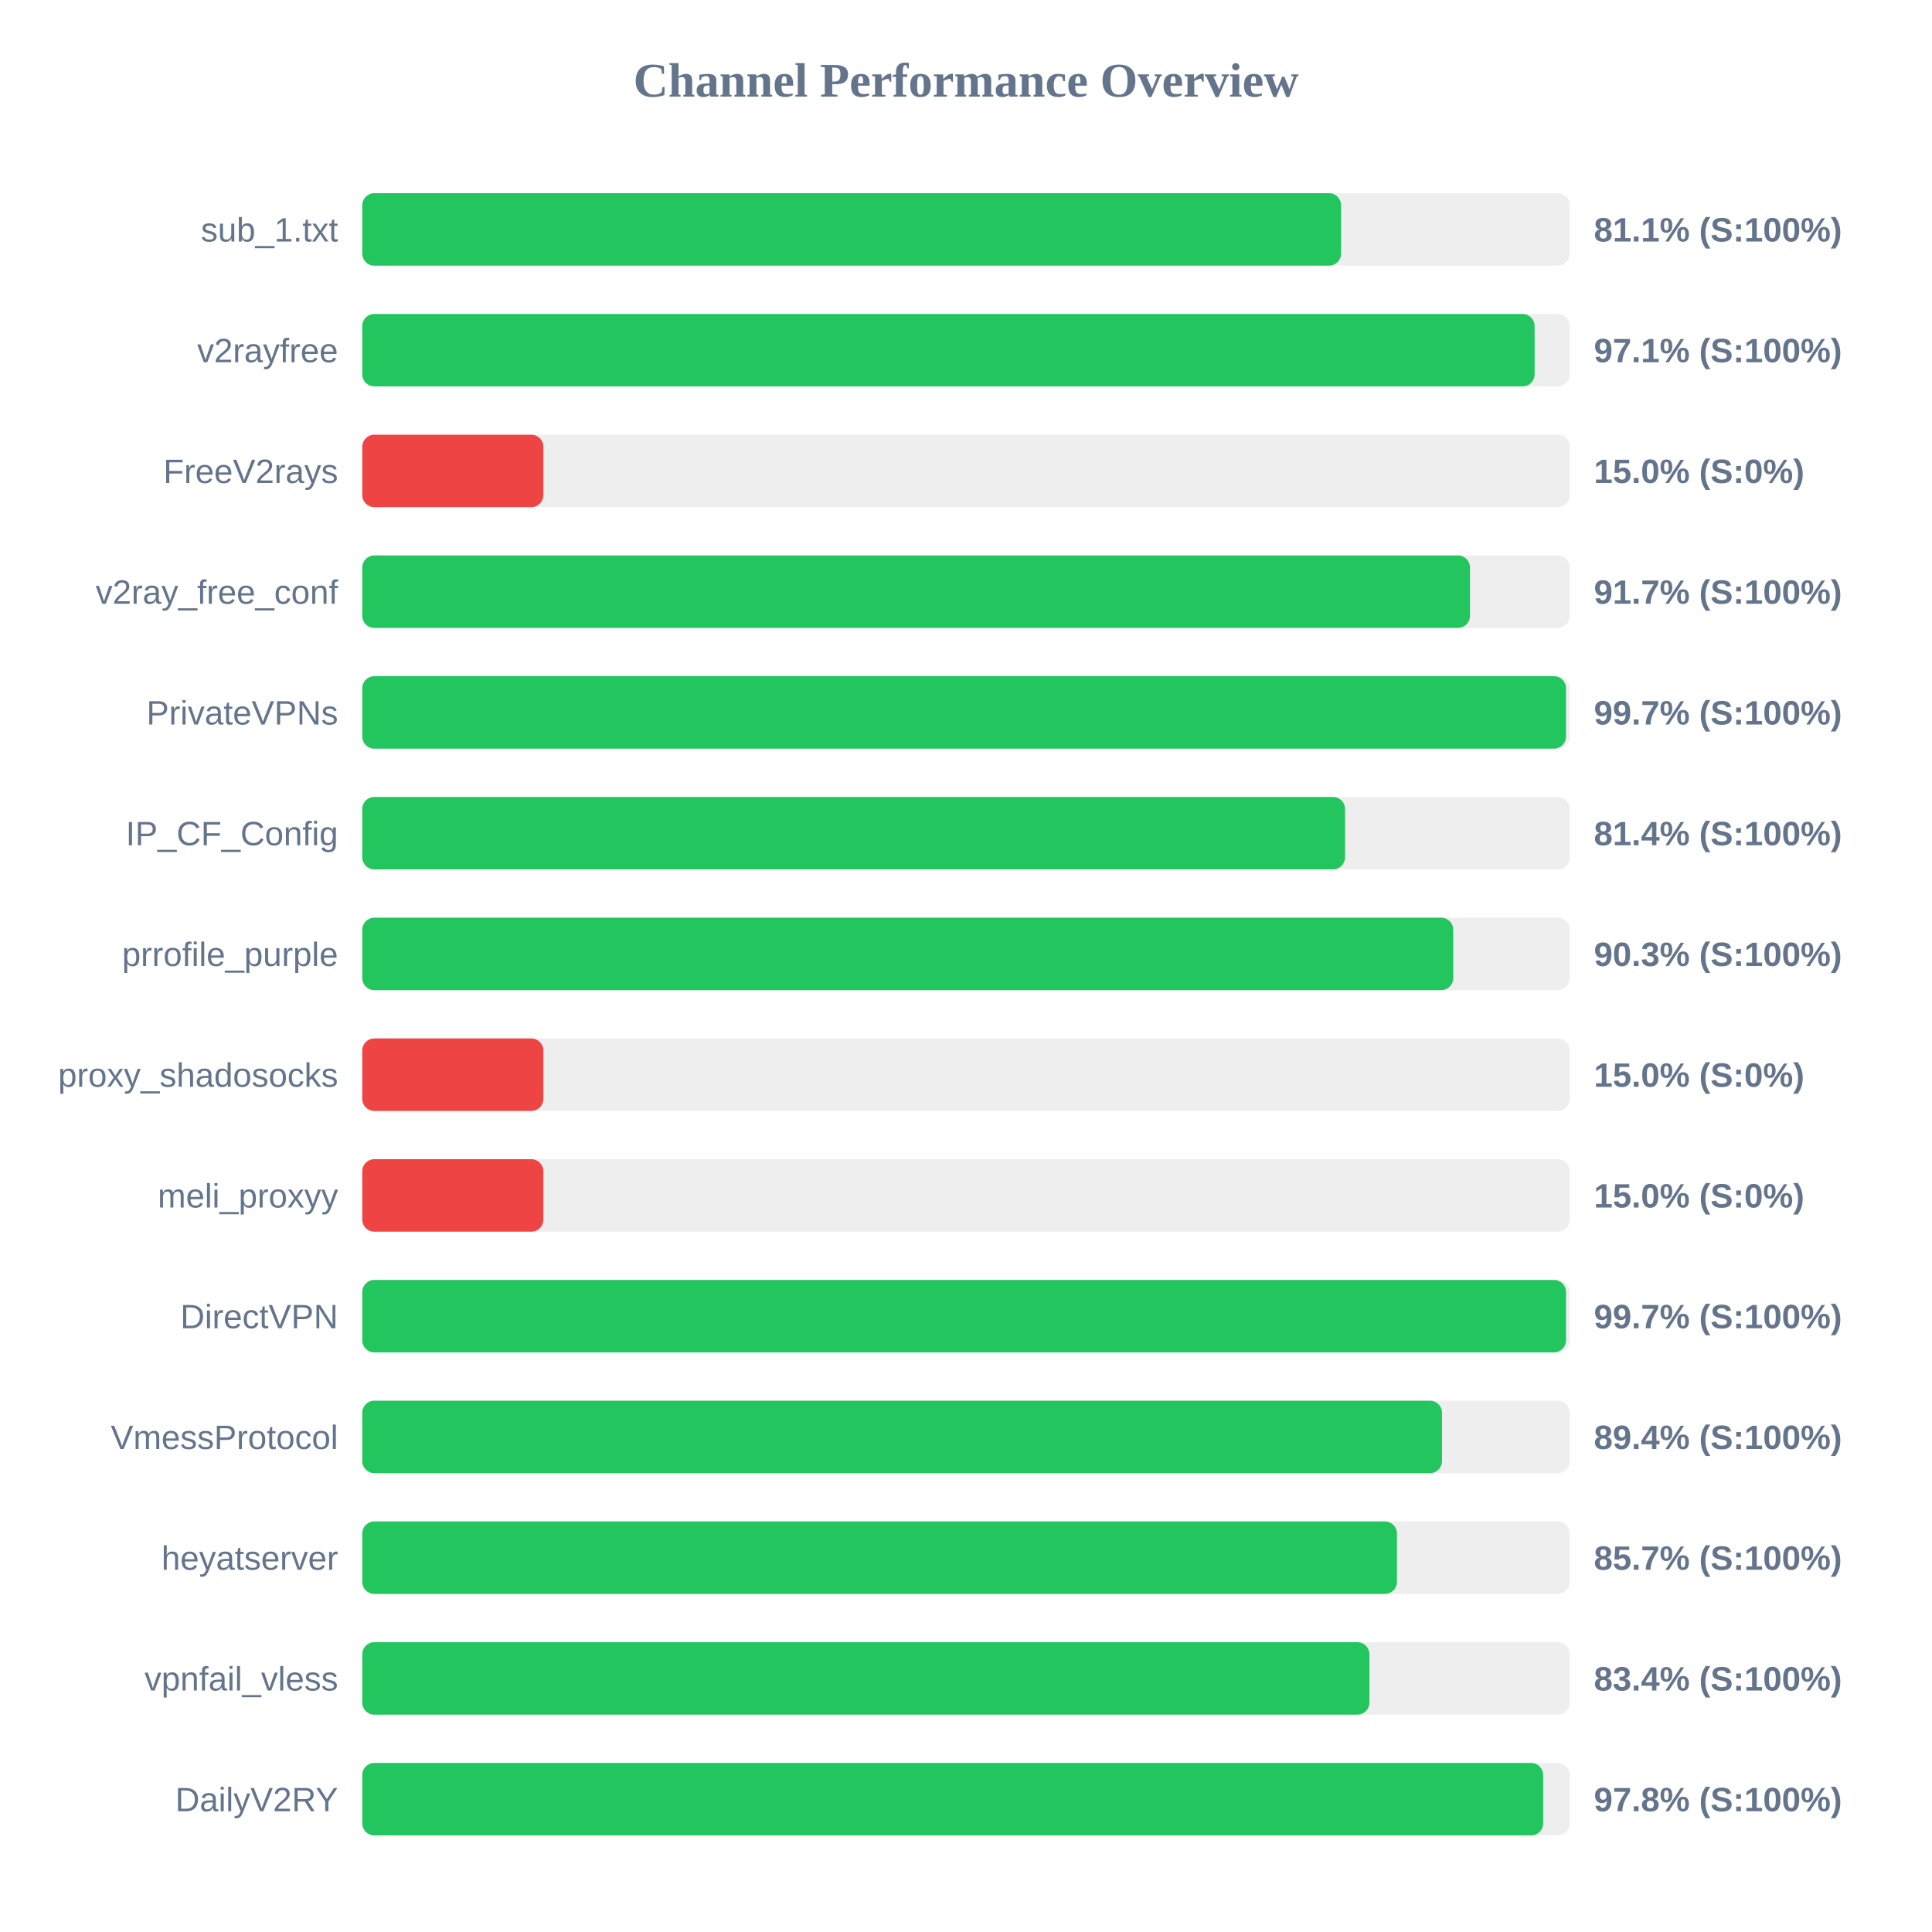
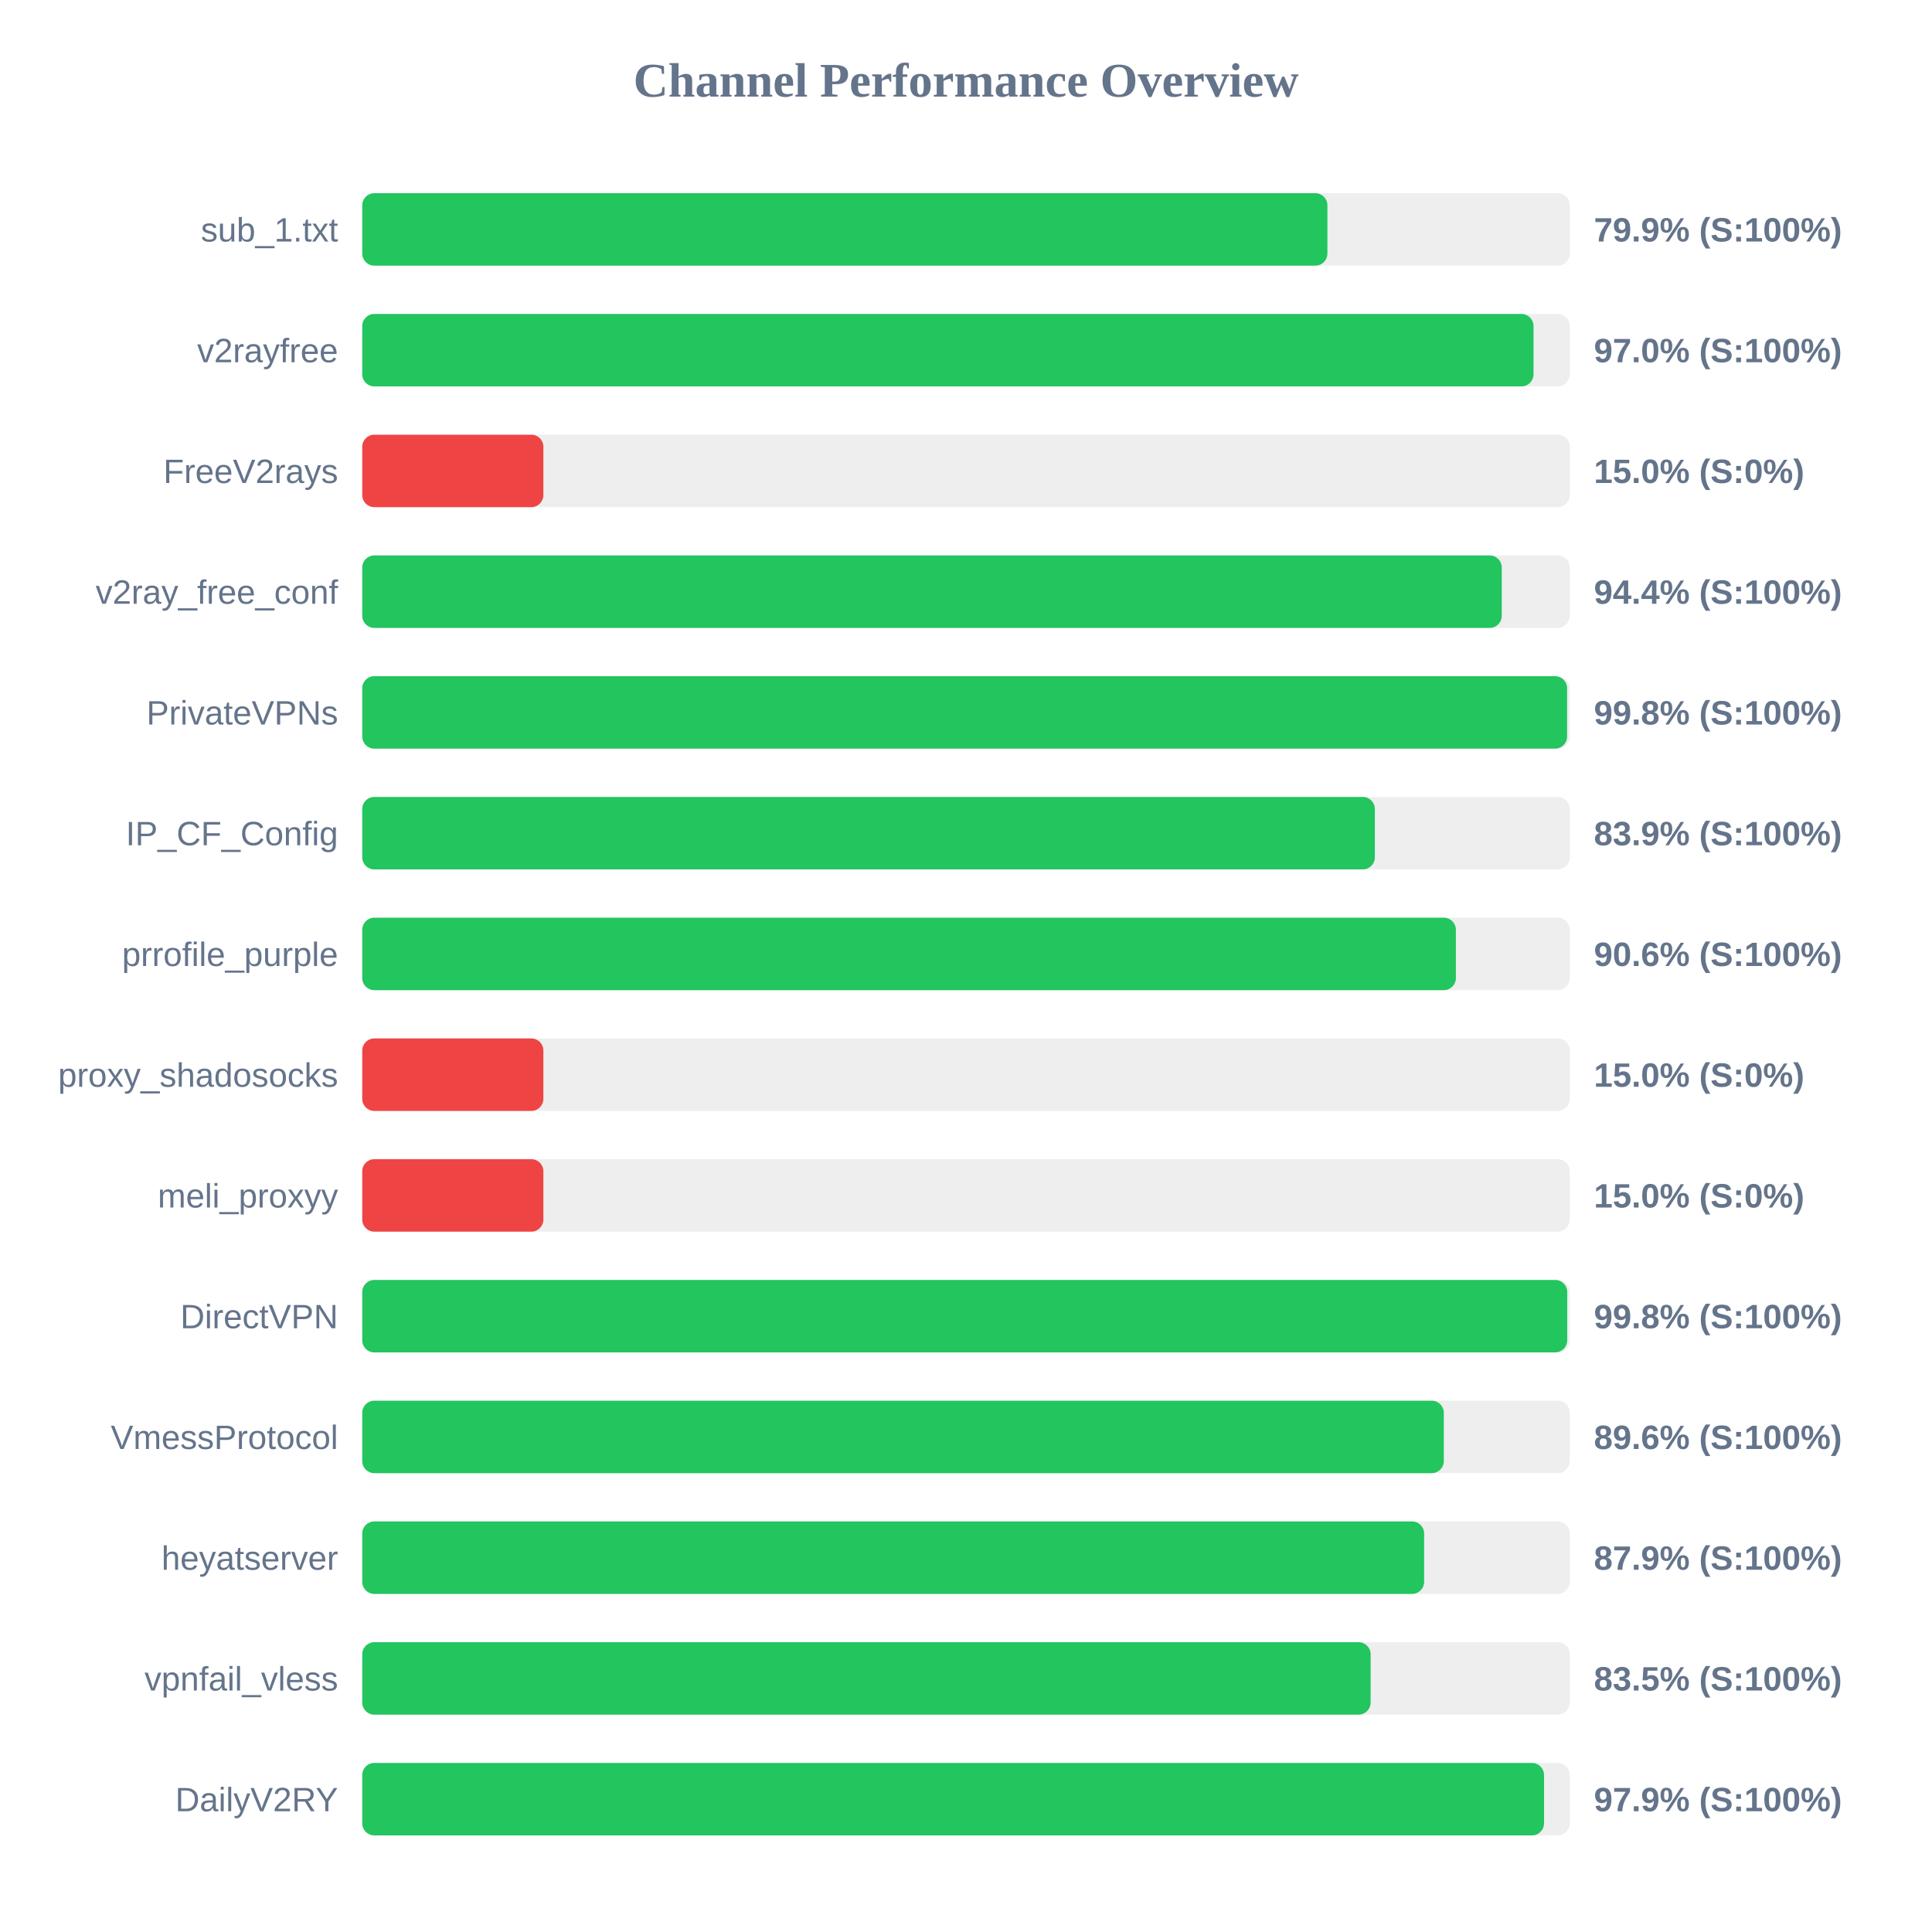
<svg xmlns="http://www.w3.org/2000/svg" width="800" height="800" version="1.1">
  <style>
        .row { font: 14px Arial; fill: #64748b; }
        .score { font: bold 14px Arial; fill: #64748b; }
    </style>
  <text x="400" y="40" text-anchor="middle" font-size="20px" font-weight="bold" fill="#64748b">Channel Performance Overview</text>
  <rect x="150" y="80" width="500" height="30" fill="#eee" rx="5" />
-   <rect x="150" y="80" width="405.3" height="30" fill="#22c55e" rx="5" />
+   <rect x="150" y="80" width="399.65" height="30" fill="#22c55e" rx="5" />
  <text x="140" y="100" text-anchor="end" class="row">sub_1.txt</text>
-   <text x="660" y="100" text-anchor="start" class="score">81.1% (S:100%)</text>
+   <text x="660" y="100" text-anchor="start" class="score">79.9% (S:100%)</text>
  <rect x="150" y="130" width="500" height="30" fill="#eee" rx="5" />
-   <rect x="150" y="130" width="485.45" height="30" fill="#22c55e" rx="5" />
+   <rect x="150" y="130" width="485.0" height="30" fill="#22c55e" rx="5" />
  <text x="140" y="150" text-anchor="end" class="row">v2rayfree</text>
-   <text x="660" y="150" text-anchor="start" class="score">97.1% (S:100%)</text>
+   <text x="660" y="150" text-anchor="start" class="score">97.0% (S:100%)</text>
  <rect x="150" y="180" width="500" height="30" fill="#eee" rx="5" />
  <rect x="150" y="180" width="75.0" height="30" fill="#ef4444" rx="5" />
  <text x="140" y="200" text-anchor="end" class="row">FreeV2rays</text>
  <text x="660" y="200" text-anchor="start" class="score">15.0% (S:0%)</text>
  <rect x="150" y="230" width="500" height="30" fill="#eee" rx="5" />
-   <rect x="150" y="230" width="458.7" height="30" fill="#22c55e" rx="5" />
+   <rect x="150" y="230" width="471.85" height="30" fill="#22c55e" rx="5" />
  <text x="140" y="250" text-anchor="end" class="row">v2ray_free_conf</text>
-   <text x="660" y="250" text-anchor="start" class="score">91.7% (S:100%)</text>
+   <text x="660" y="250" text-anchor="start" class="score">94.4% (S:100%)</text>
  <rect x="150" y="280" width="500" height="30" fill="#eee" rx="5" />
-   <rect x="150" y="280" width="498.45" height="30" fill="#22c55e" rx="5" />
+   <rect x="150" y="280" width="498.9" height="30" fill="#22c55e" rx="5" />
  <text x="140" y="300" text-anchor="end" class="row">PrivateVPNs</text>
-   <text x="660" y="300" text-anchor="start" class="score">99.7% (S:100%)</text>
+   <text x="660" y="300" text-anchor="start" class="score">99.8% (S:100%)</text>
  <rect x="150" y="330" width="500" height="30" fill="#eee" rx="5" />
-   <rect x="150" y="330" width="406.95" height="30" fill="#22c55e" rx="5" />
+   <rect x="150" y="330" width="419.3" height="30" fill="#22c55e" rx="5" />
  <text x="140" y="350" text-anchor="end" class="row">IP_CF_Config</text>
-   <text x="660" y="350" text-anchor="start" class="score">81.4% (S:100%)</text>
+   <text x="660" y="350" text-anchor="start" class="score">83.9% (S:100%)</text>
  <rect x="150" y="380" width="500" height="30" fill="#eee" rx="5" />
-   <rect x="150" y="380" width="451.75" height="30" fill="#22c55e" rx="5" />
+   <rect x="150" y="380" width="452.85" height="30" fill="#22c55e" rx="5" />
  <text x="140" y="400" text-anchor="end" class="row">prrofile_purple</text>
-   <text x="660" y="400" text-anchor="start" class="score">90.3% (S:100%)</text>
+   <text x="660" y="400" text-anchor="start" class="score">90.6% (S:100%)</text>
  <rect x="150" y="430" width="500" height="30" fill="#eee" rx="5" />
  <rect x="150" y="430" width="75.0" height="30" fill="#ef4444" rx="5" />
  <text x="140" y="450" text-anchor="end" class="row">proxy_shadosocks</text>
  <text x="660" y="450" text-anchor="start" class="score">15.0% (S:0%)</text>
  <rect x="150" y="480" width="500" height="30" fill="#eee" rx="5" />
  <rect x="150" y="480" width="75.0" height="30" fill="#ef4444" rx="5" />
  <text x="140" y="500" text-anchor="end" class="row">meli_proxyy</text>
  <text x="660" y="500" text-anchor="start" class="score">15.0% (S:0%)</text>
  <rect x="150" y="530" width="500" height="30" fill="#eee" rx="5" />
-   <rect x="150" y="530" width="498.45" height="30" fill="#22c55e" rx="5" />
+   <rect x="150" y="530" width="498.95" height="30" fill="#22c55e" rx="5" />
  <text x="140" y="550" text-anchor="end" class="row">DirectVPN</text>
-   <text x="660" y="550" text-anchor="start" class="score">99.7% (S:100%)</text>
+   <text x="660" y="550" text-anchor="start" class="score">99.8% (S:100%)</text>
  <rect x="150" y="580" width="500" height="30" fill="#eee" rx="5" />
-   <rect x="150" y="580" width="447.1" height="30" fill="#22c55e" rx="5" />
+   <rect x="150" y="580" width="447.85" height="30" fill="#22c55e" rx="5" />
  <text x="140" y="600" text-anchor="end" class="row">VmessProtocol</text>
-   <text x="660" y="600" text-anchor="start" class="score">89.4% (S:100%)</text>
+   <text x="660" y="600" text-anchor="start" class="score">89.6% (S:100%)</text>
  <rect x="150" y="630" width="500" height="30" fill="#eee" rx="5" />
-   <rect x="150" y="630" width="428.45" height="30" fill="#22c55e" rx="5" />
+   <rect x="150" y="630" width="439.7" height="30" fill="#22c55e" rx="5" />
  <text x="140" y="650" text-anchor="end" class="row">heyatserver</text>
-   <text x="660" y="650" text-anchor="start" class="score">85.7% (S:100%)</text>
+   <text x="660" y="650" text-anchor="start" class="score">87.9% (S:100%)</text>
  <rect x="150" y="680" width="500" height="30" fill="#eee" rx="5" />
-   <rect x="150" y="680" width="417.05" height="30" fill="#22c55e" rx="5" />
+   <rect x="150" y="680" width="417.55" height="30" fill="#22c55e" rx="5" />
  <text x="140" y="700" text-anchor="end" class="row">vpnfail_vless</text>
-   <text x="660" y="700" text-anchor="start" class="score">83.4% (S:100%)</text>
+   <text x="660" y="700" text-anchor="start" class="score">83.5% (S:100%)</text>
  <rect x="150" y="730" width="500" height="30" fill="#eee" rx="5" />
-   <rect x="150" y="730" width="489.0" height="30" fill="#22c55e" rx="5" />
+   <rect x="150" y="730" width="489.35" height="30" fill="#22c55e" rx="5" />
  <text x="140" y="750" text-anchor="end" class="row">DailyV2RY</text>
-   <text x="660" y="750" text-anchor="start" class="score">97.8% (S:100%)</text>
+   <text x="660" y="750" text-anchor="start" class="score">97.9% (S:100%)</text>
</svg>
